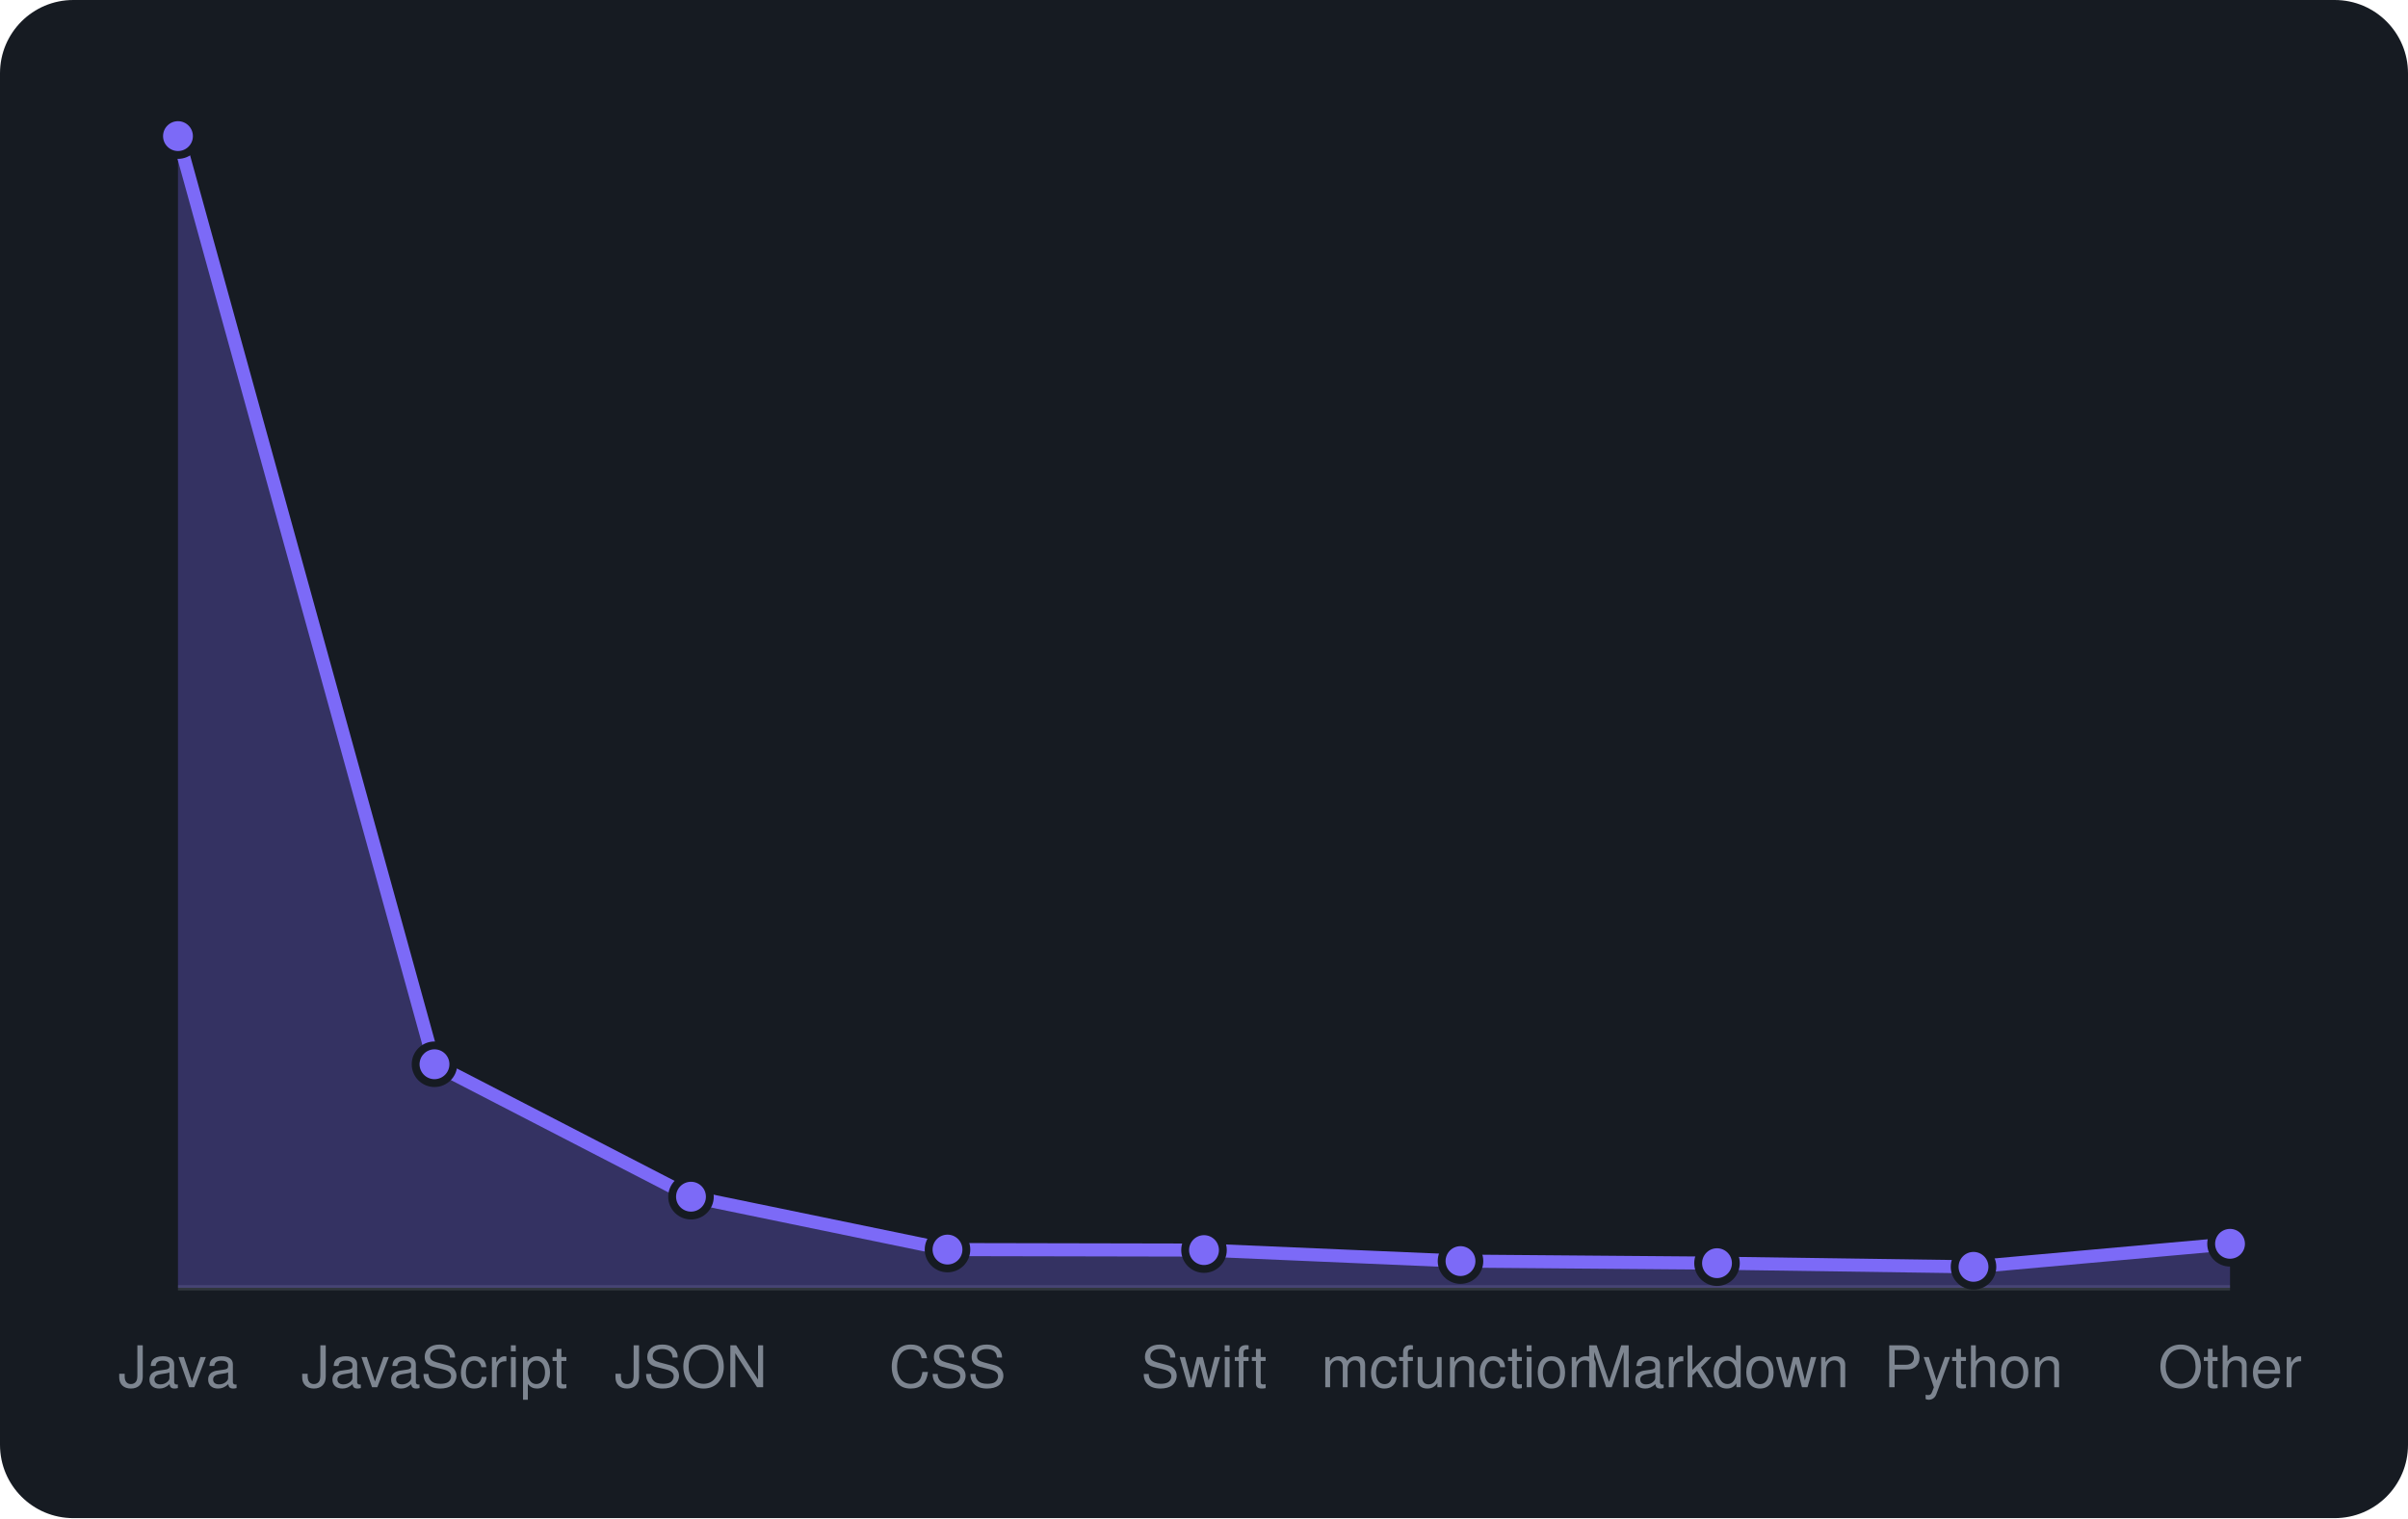
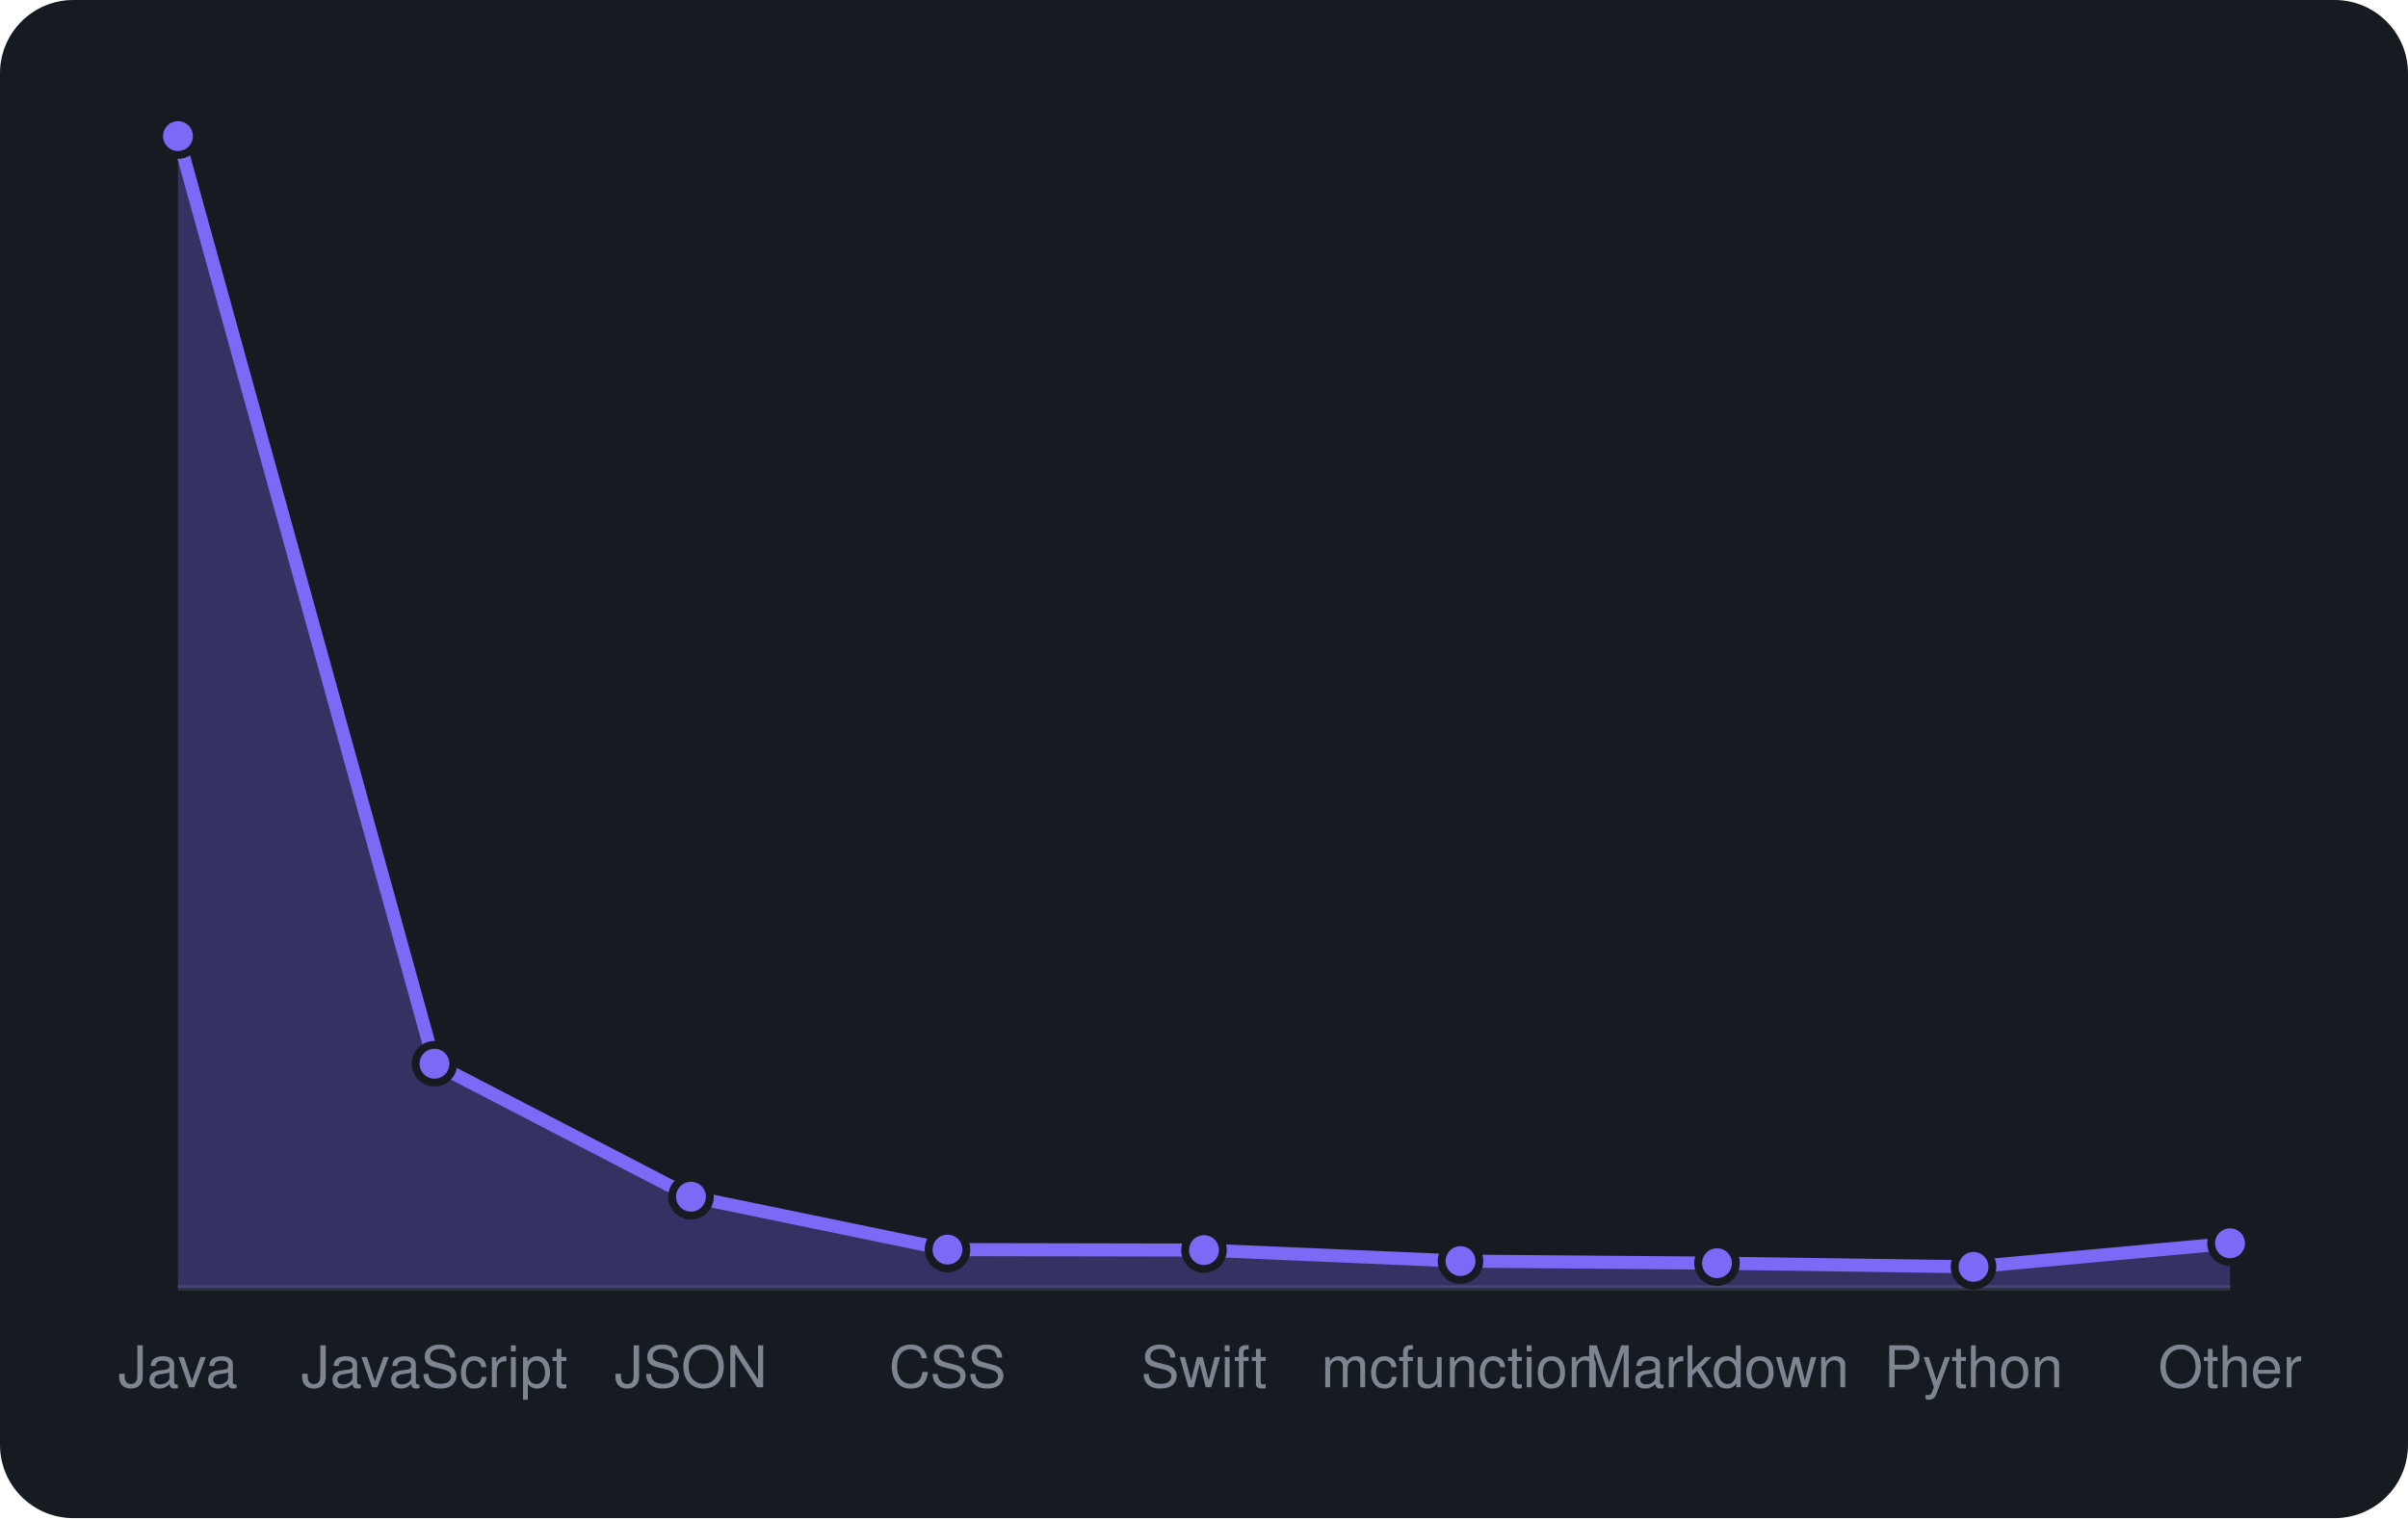
<svg xmlns="http://www.w3.org/2000/svg" viewBox="0 0 460 290" width="460" height="290" font-family="-apple-system,BlinkMacSystemFont,'Segoe UI',Helvetica,Arial,sans-serif">
  <rect width="460" height="290" rx="14" fill="#161b22" />
  <line x1="34" y1="246" x2="426" y2="246" stroke="#30363d" />
-   <path d="M34.0 246 L34.0 26.0L83.0 203.3L132.0 228.6L181.0 238.7L230.0 238.8L279.0 240.9L328.0 241.3L377.0 242.0L426.0 237.6 L426.0 246 Z" fill="rgba(124,106,247,0.3)" />
-   <path d="M34.0 26.0L83.0 203.3L132.0 228.6L181.0 238.7L230.0 238.8L279.0 240.9L328.0 241.3L377.0 242.0L426.0 237.6" fill="none" stroke="#7c6af7" stroke-width="2.5" stroke-linejoin="round" />
+   <path d="M34.0 246 L34.0 26.0L83.0 203.2L132.0 228.6L181.0 238.7L230.0 238.8L279.0 240.9L328.0 241.3L377.0 242.0L426.0 237.5 L426.0 246 Z" fill="rgba(124,106,247,0.3)" />
+   <path d="M34.0 26.0L83.0 203.2L132.0 228.6L181.0 238.7L230.0 238.8L279.0 240.9L328.0 241.3L377.0 242.0L426.0 237.5" fill="none" stroke="#7c6af7" stroke-width="2.5" stroke-linejoin="round" />
  <circle cx="34.0" cy="26.0" r="3.6" fill="#7c6af7" stroke="#161b22" stroke-width="1.5" />
-   <circle cx="83.0" cy="203.3" r="3.6" fill="#7c6af7" stroke="#161b22" stroke-width="1.5" />
+   <circle cx="83.0" cy="203.2" r="3.6" fill="#7c6af7" stroke="#161b22" stroke-width="1.5" />
  <circle cx="132.0" cy="228.6" r="3.6" fill="#7c6af7" stroke="#161b22" stroke-width="1.5" />
  <circle cx="181.0" cy="238.7" r="3.6" fill="#7c6af7" stroke="#161b22" stroke-width="1.5" />
  <circle cx="230.0" cy="238.8" r="3.6" fill="#7c6af7" stroke="#161b22" stroke-width="1.5" />
  <circle cx="279.0" cy="240.9" r="3.6" fill="#7c6af7" stroke="#161b22" stroke-width="1.5" />
  <circle cx="328.0" cy="241.3" r="3.6" fill="#7c6af7" stroke="#161b22" stroke-width="1.5" />
  <circle cx="377.0" cy="242.0" r="3.6" fill="#7c6af7" stroke="#161b22" stroke-width="1.5" />
-   <circle cx="426.0" cy="237.6" r="3.6" fill="#7c6af7" stroke="#161b22" stroke-width="1.5" />
+   <circle cx="426.0" cy="237.5" r="3.6" fill="#7c6af7" stroke="#161b22" stroke-width="1.5" />
  <text x="34.0" y="265" text-anchor="middle" font-size="11" fill="#7d8590">Java</text>
  <text x="83.0" y="265" text-anchor="middle" font-size="11" fill="#7d8590">JavaScript</text>
  <text x="132.0" y="265" text-anchor="middle" font-size="11" fill="#7d8590">JSON</text>
  <text x="181.0" y="265" text-anchor="middle" font-size="11" fill="#7d8590">CSS</text>
  <text x="230.0" y="265" text-anchor="middle" font-size="11" fill="#7d8590">Swift</text>
  <text x="279.0" y="265" text-anchor="middle" font-size="11" fill="#7d8590">mcfunction</text>
  <text x="328.0" y="265" text-anchor="middle" font-size="11" fill="#7d8590">Markdown</text>
  <text x="377.0" y="265" text-anchor="middle" font-size="11" fill="#7d8590">Python</text>
  <text x="426.0" y="265" text-anchor="middle" font-size="11" fill="#7d8590">Other</text>
</svg>
